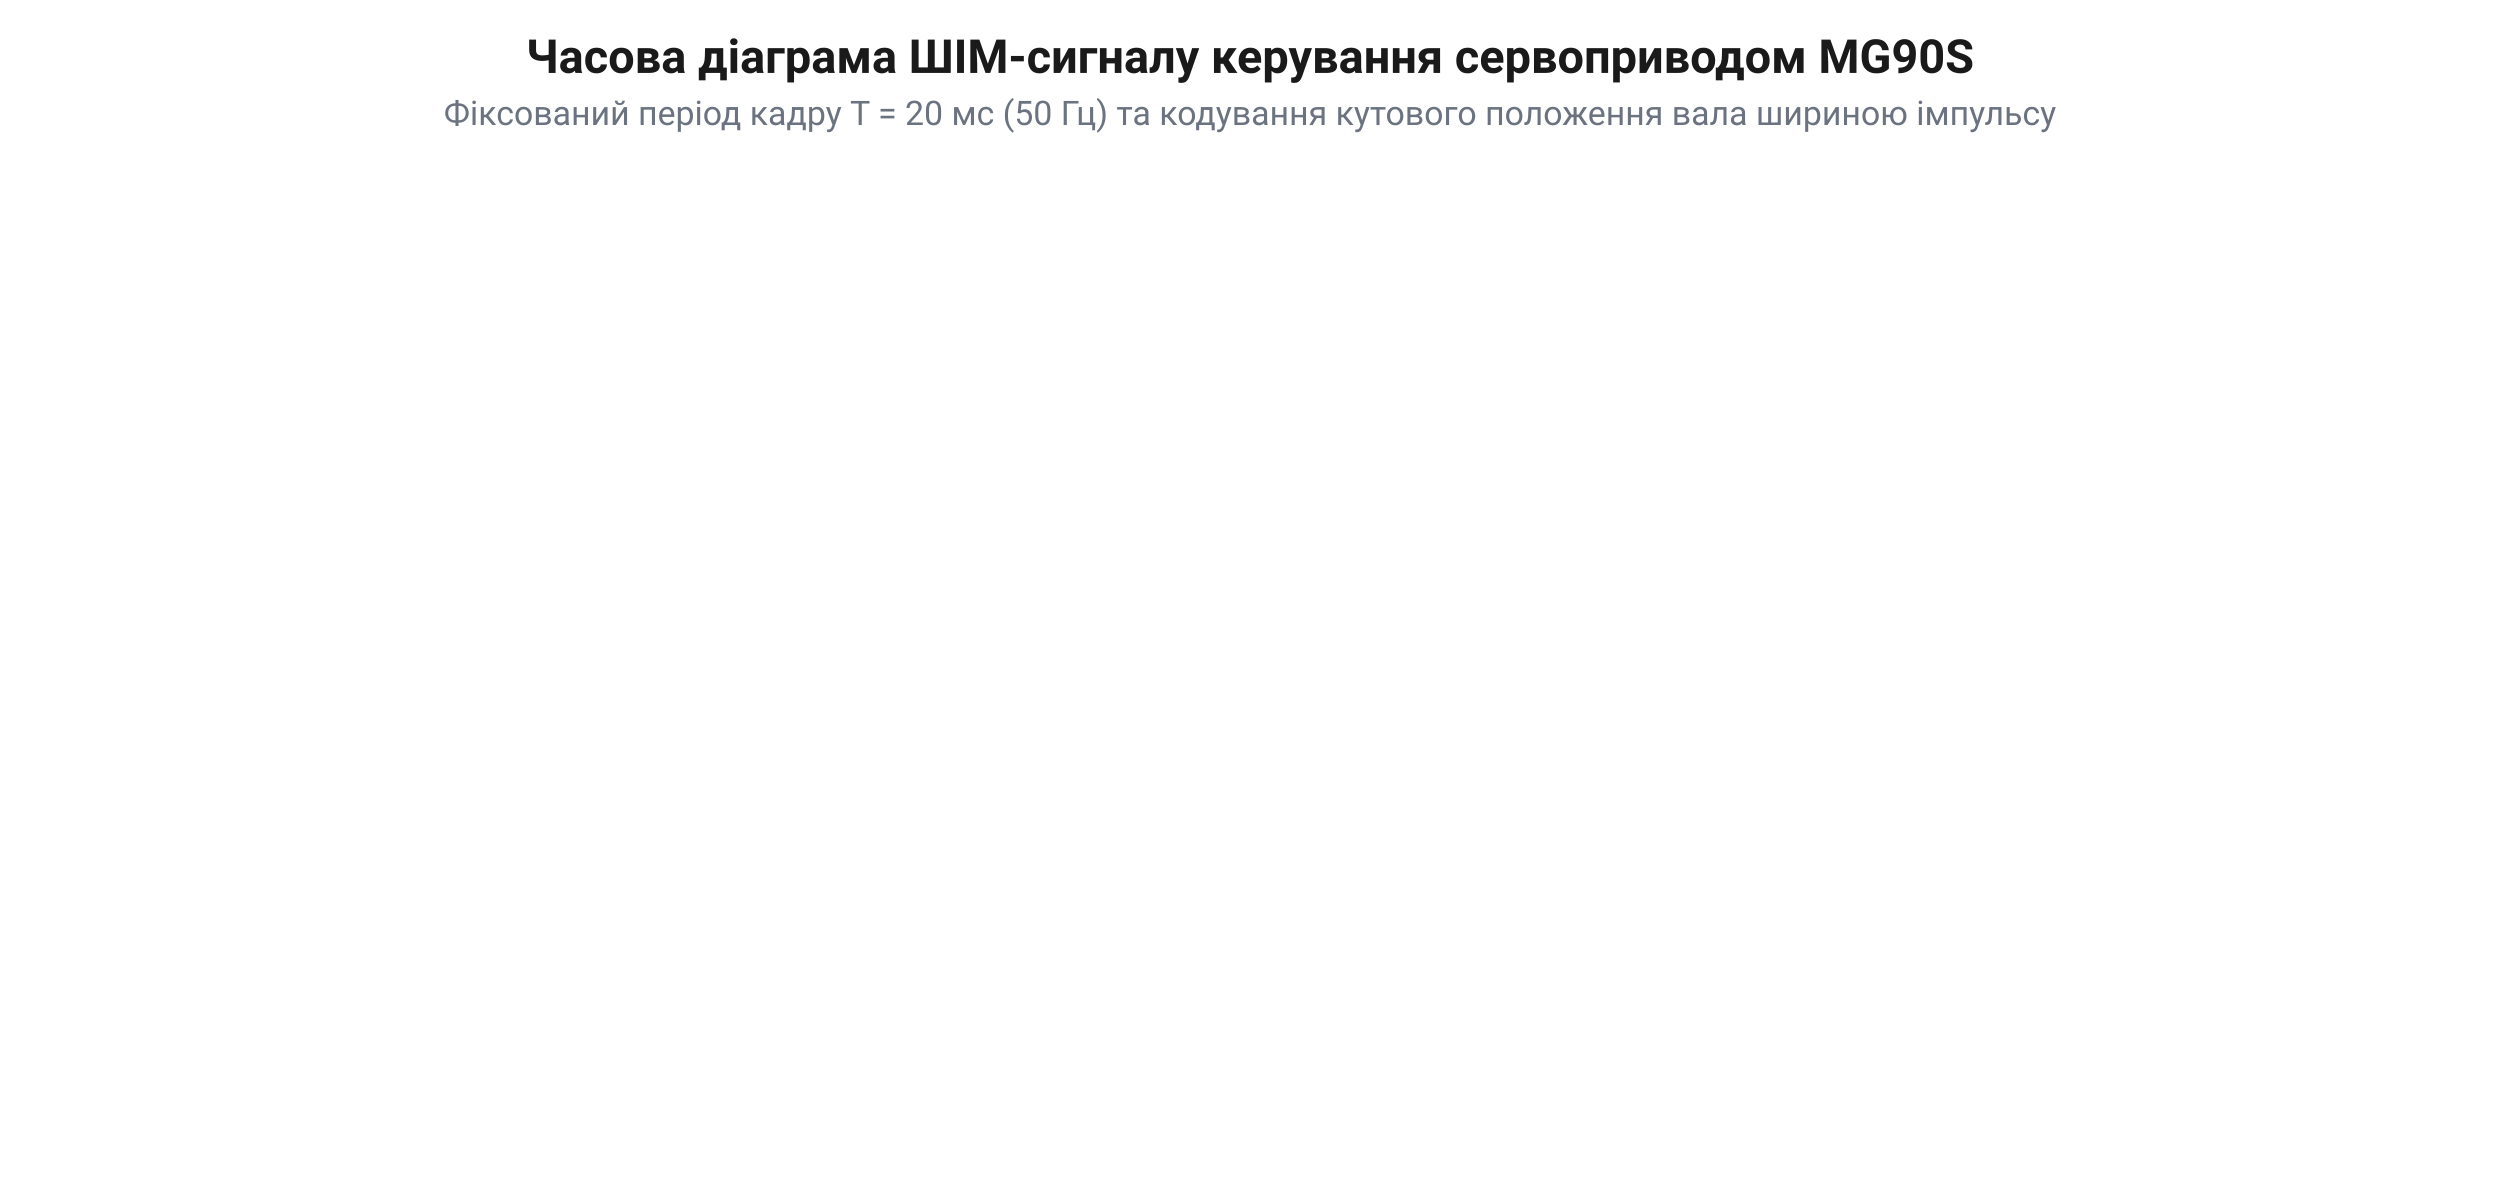
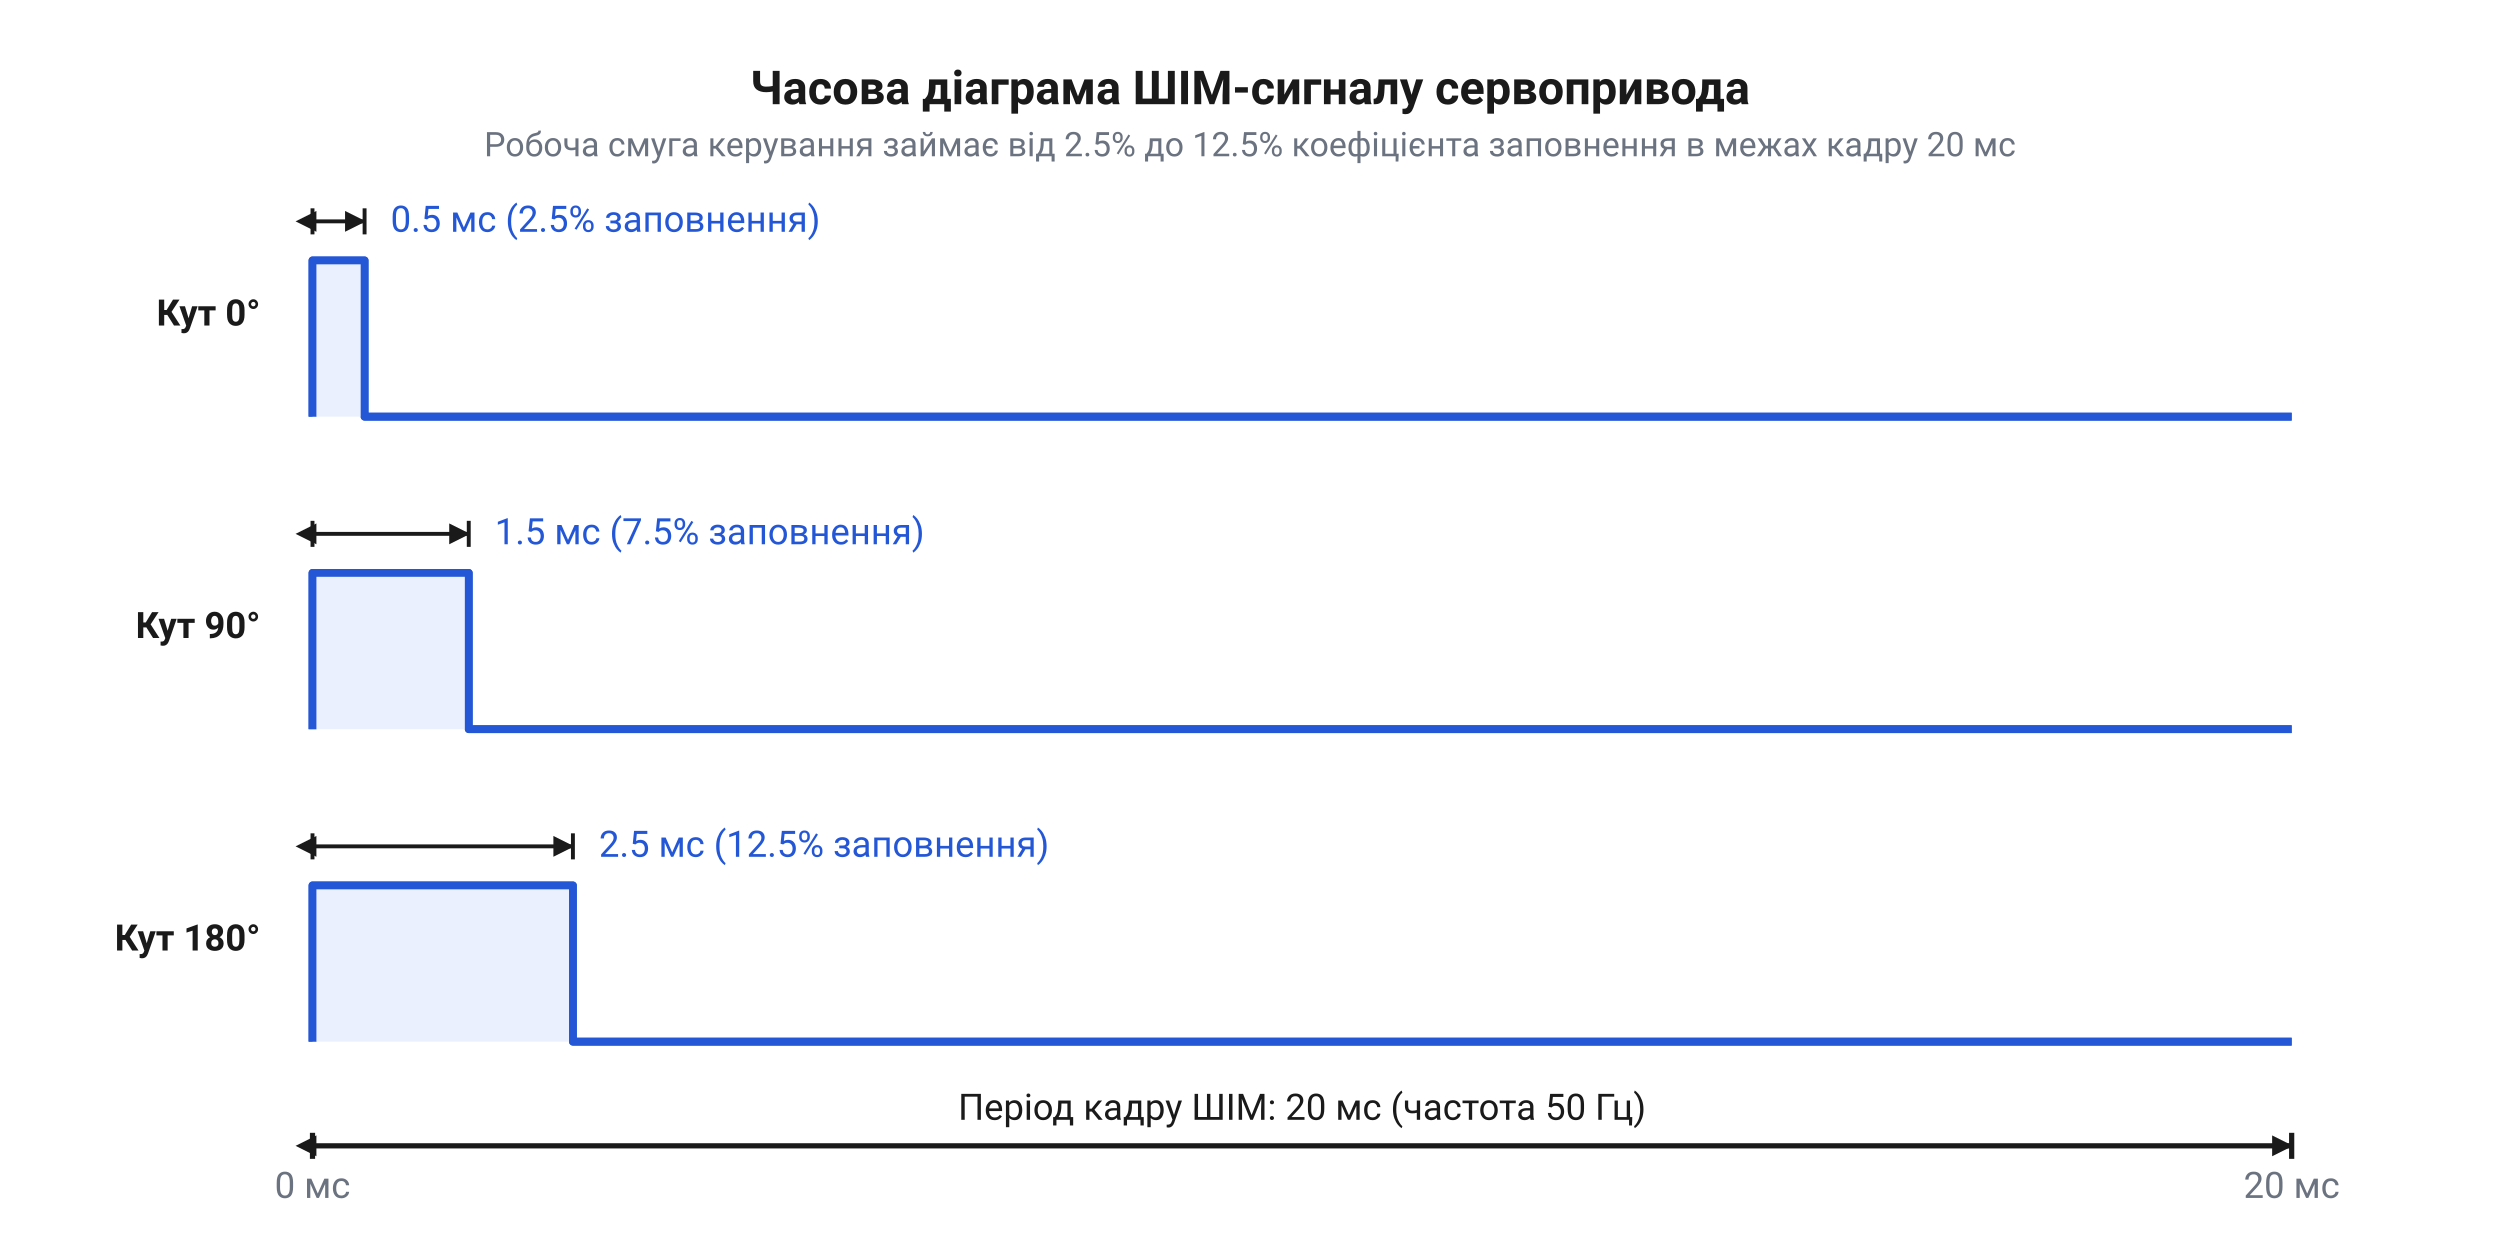
- <svg xmlns="http://www.w3.org/2000/svg" viewBox="0 0 960 460" width="960" height="460" font-family="Segoe UI, Roboto, Helvetica, Arial, sans-serif">
-   <rect x="0" y="0" width="960" height="460" fill="white" />
-   <text x="480" y="28" font-size="18" font-weight="bold" fill="#1a1a1a" text-anchor="middle">Часова діаграма ШІМ-сигналу керування сервоприводом MG90S</text>
-   <text x="480" y="48" font-size="13" fill="#6b7280" text-anchor="middle">Фіксований період кадру T = 20 мс (50 Гц) та кодування кутового положення вала шириною імпульсу</text>
+ <svg xmlns="http://www.w3.org/2000/svg" viewBox="0 0 960 480" width="960" height="480">
+   <defs>
+     <marker id="arr" markerWidth="9" markerHeight="9" refX="7.5" refY="4" orient="auto" markerUnits="userSpaceOnUse">
+       <path d="M0,0 L8,4 L0,8 Z" fill="#1a1a1a" />
+     </marker>
+     <marker id="arr-blue" markerWidth="9" markerHeight="9" refX="7.5" refY="4" orient="auto" markerUnits="userSpaceOnUse">
+       <path d="M0,0 L8,4 L0,8 Z" fill="#2457d6" />
+     </marker>
+     <marker id="arr-both" markerWidth="9" markerHeight="9" refX="1.5" refY="4" orient="auto-start-reverse" markerUnits="userSpaceOnUse">
+       <path d="M0,0 L8,4 L0,8 Z" fill="#1a1a1a" />
+     </marker>
+   </defs>
+   <rect x="0" y="0" width="960" height="480" fill="white" />
+   <text x="480" y="40" font-family="Segoe UI, Roboto, Helvetica, Arial, sans-serif" font-size="18" font-weight="bold" fill="#1a1a1a" text-anchor="middle">Часова діаграма ШІМ-сигналу сервопривода</text>
+   <text x="480" y="60" font-family="Segoe UI, Roboto, Helvetica, Arial, sans-serif" font-size="13" fill="#6b7280" text-anchor="middle">Робоча смуга керування займає від 2.5% до 12.5% коефіцієнта заповнення в межах кадру 20 мс</text>
+   <text x="100" y="125" font-family="Segoe UI, Roboto, Helvetica, Arial, sans-serif" font-size="14" font-weight="bold" fill="#1a1a1a" text-anchor="end">Кут 0°</text>
+   <path d="M 120 160 L 120 100 L 140 100 L 140 160 L 880 160" fill="none" stroke="#2457d6" stroke-width="3" stroke-linejoin="round" />
+   <rect x="120" y="100" width="20" height="60" fill="#eaf0fd" stroke="none" />
+   <path d="M 120 160 L 120 100 L 140 100 L 140 160 L 880 160" fill="none" stroke="#2457d6" stroke-width="3" stroke-linejoin="round" />
+   <line x1="120" y1="90" x2="120" y2="80" stroke="#1a1a1a" stroke-width="1.5" />
+   <line x1="140" y1="90" x2="140" y2="80" stroke="#1a1a1a" stroke-width="1.5" />
+   <line x1="120" y1="85" x2="140" y2="85" stroke="#1a1a1a" stroke-width="1.5" marker-start="url(#arr-both)" marker-end="url(#arr)" />
+   <text x="150" y="89" font-family="Segoe UI, Roboto, Helvetica, Arial, sans-serif" font-size="14" fill="#2457d6" text-anchor="start">0.5 мс (2.5% заповнення)</text>
+   <text x="100" y="245" font-family="Segoe UI, Roboto, Helvetica, Arial, sans-serif" font-size="14" font-weight="bold" fill="#1a1a1a" text-anchor="end">Кут 90°</text>
+   <path d="M 120 280 L 120 220 L 180 220 L 180 280 L 880 280" fill="none" stroke="#2457d6" stroke-width="3" stroke-linejoin="round" />
+   <rect x="120" y="220" width="60" height="60" fill="#eaf0fd" stroke="none" />
+   <path d="M 120 280 L 120 220 L 180 220 L 180 280 L 880 280" fill="none" stroke="#2457d6" stroke-width="3" stroke-linejoin="round" />
+   <line x1="120" y1="210" x2="120" y2="200" stroke="#1a1a1a" stroke-width="1.5" />
+   <line x1="180" y1="210" x2="180" y2="200" stroke="#1a1a1a" stroke-width="1.5" />
+   <line x1="120" y1="205" x2="180" y2="205" stroke="#1a1a1a" stroke-width="1.5" marker-start="url(#arr-both)" marker-end="url(#arr)" />
+   <text x="190" y="209" font-family="Segoe UI, Roboto, Helvetica, Arial, sans-serif" font-size="14" fill="#2457d6" text-anchor="start">1.5 мс (7.5% заповнення)</text>
+   <text x="100" y="365" font-family="Segoe UI, Roboto, Helvetica, Arial, sans-serif" font-size="14" font-weight="bold" fill="#1a1a1a" text-anchor="end">Кут 180°</text>
+   <path d="M 120 400 L 120 340 L 220 340 L 220 400 L 880 400" fill="none" stroke="#2457d6" stroke-width="3" stroke-linejoin="round" />
+   <rect x="120" y="340" width="100" height="60" fill="#eaf0fd" stroke="none" />
+   <path d="M 120 400 L 120 340 L 220 340 L 220 400 L 880 400" fill="none" stroke="#2457d6" stroke-width="3" stroke-linejoin="round" />
+   <line x1="120" y1="330" x2="120" y2="320" stroke="#1a1a1a" stroke-width="1.5" />
+   <line x1="220" y1="330" x2="220" y2="320" stroke="#1a1a1a" stroke-width="1.5" />
+   <line x1="120" y1="325" x2="220" y2="325" stroke="#1a1a1a" stroke-width="1.5" marker-start="url(#arr-both)" marker-end="url(#arr)" />
+   <text x="230" y="329" font-family="Segoe UI, Roboto, Helvetica, Arial, sans-serif" font-size="14" fill="#2457d6" text-anchor="start">2.5 мс (12.5% заповнення)</text>
+   <line x1="120" y1="435" x2="120" y2="445" stroke="#1a1a1a" stroke-width="2" />
+   <line x1="880" y1="435" x2="880" y2="445" stroke="#1a1a1a" stroke-width="2" />
+   <line x1="120" y1="440" x2="880" y2="440" stroke="#1a1a1a" stroke-width="2" marker-start="url(#arr-both)" marker-end="url(#arr)" />
+   <text x="500" y="430" font-family="Segoe UI, Roboto, Helvetica, Arial, sans-serif" font-size="14" fill="#1a1a1a" text-anchor="middle">Період кадру ШІМ: 20 мс (частота 50 Гц)</text>
+   <text x="120" y="460" font-family="Segoe UI, Roboto, Helvetica, Arial, sans-serif" font-size="14" fill="#6b7280" text-anchor="middle">0 мс</text>
+   <text x="880" y="460" font-family="Segoe UI, Roboto, Helvetica, Arial, sans-serif" font-size="14" fill="#6b7280" text-anchor="middle">20 мс</text>
</svg>
